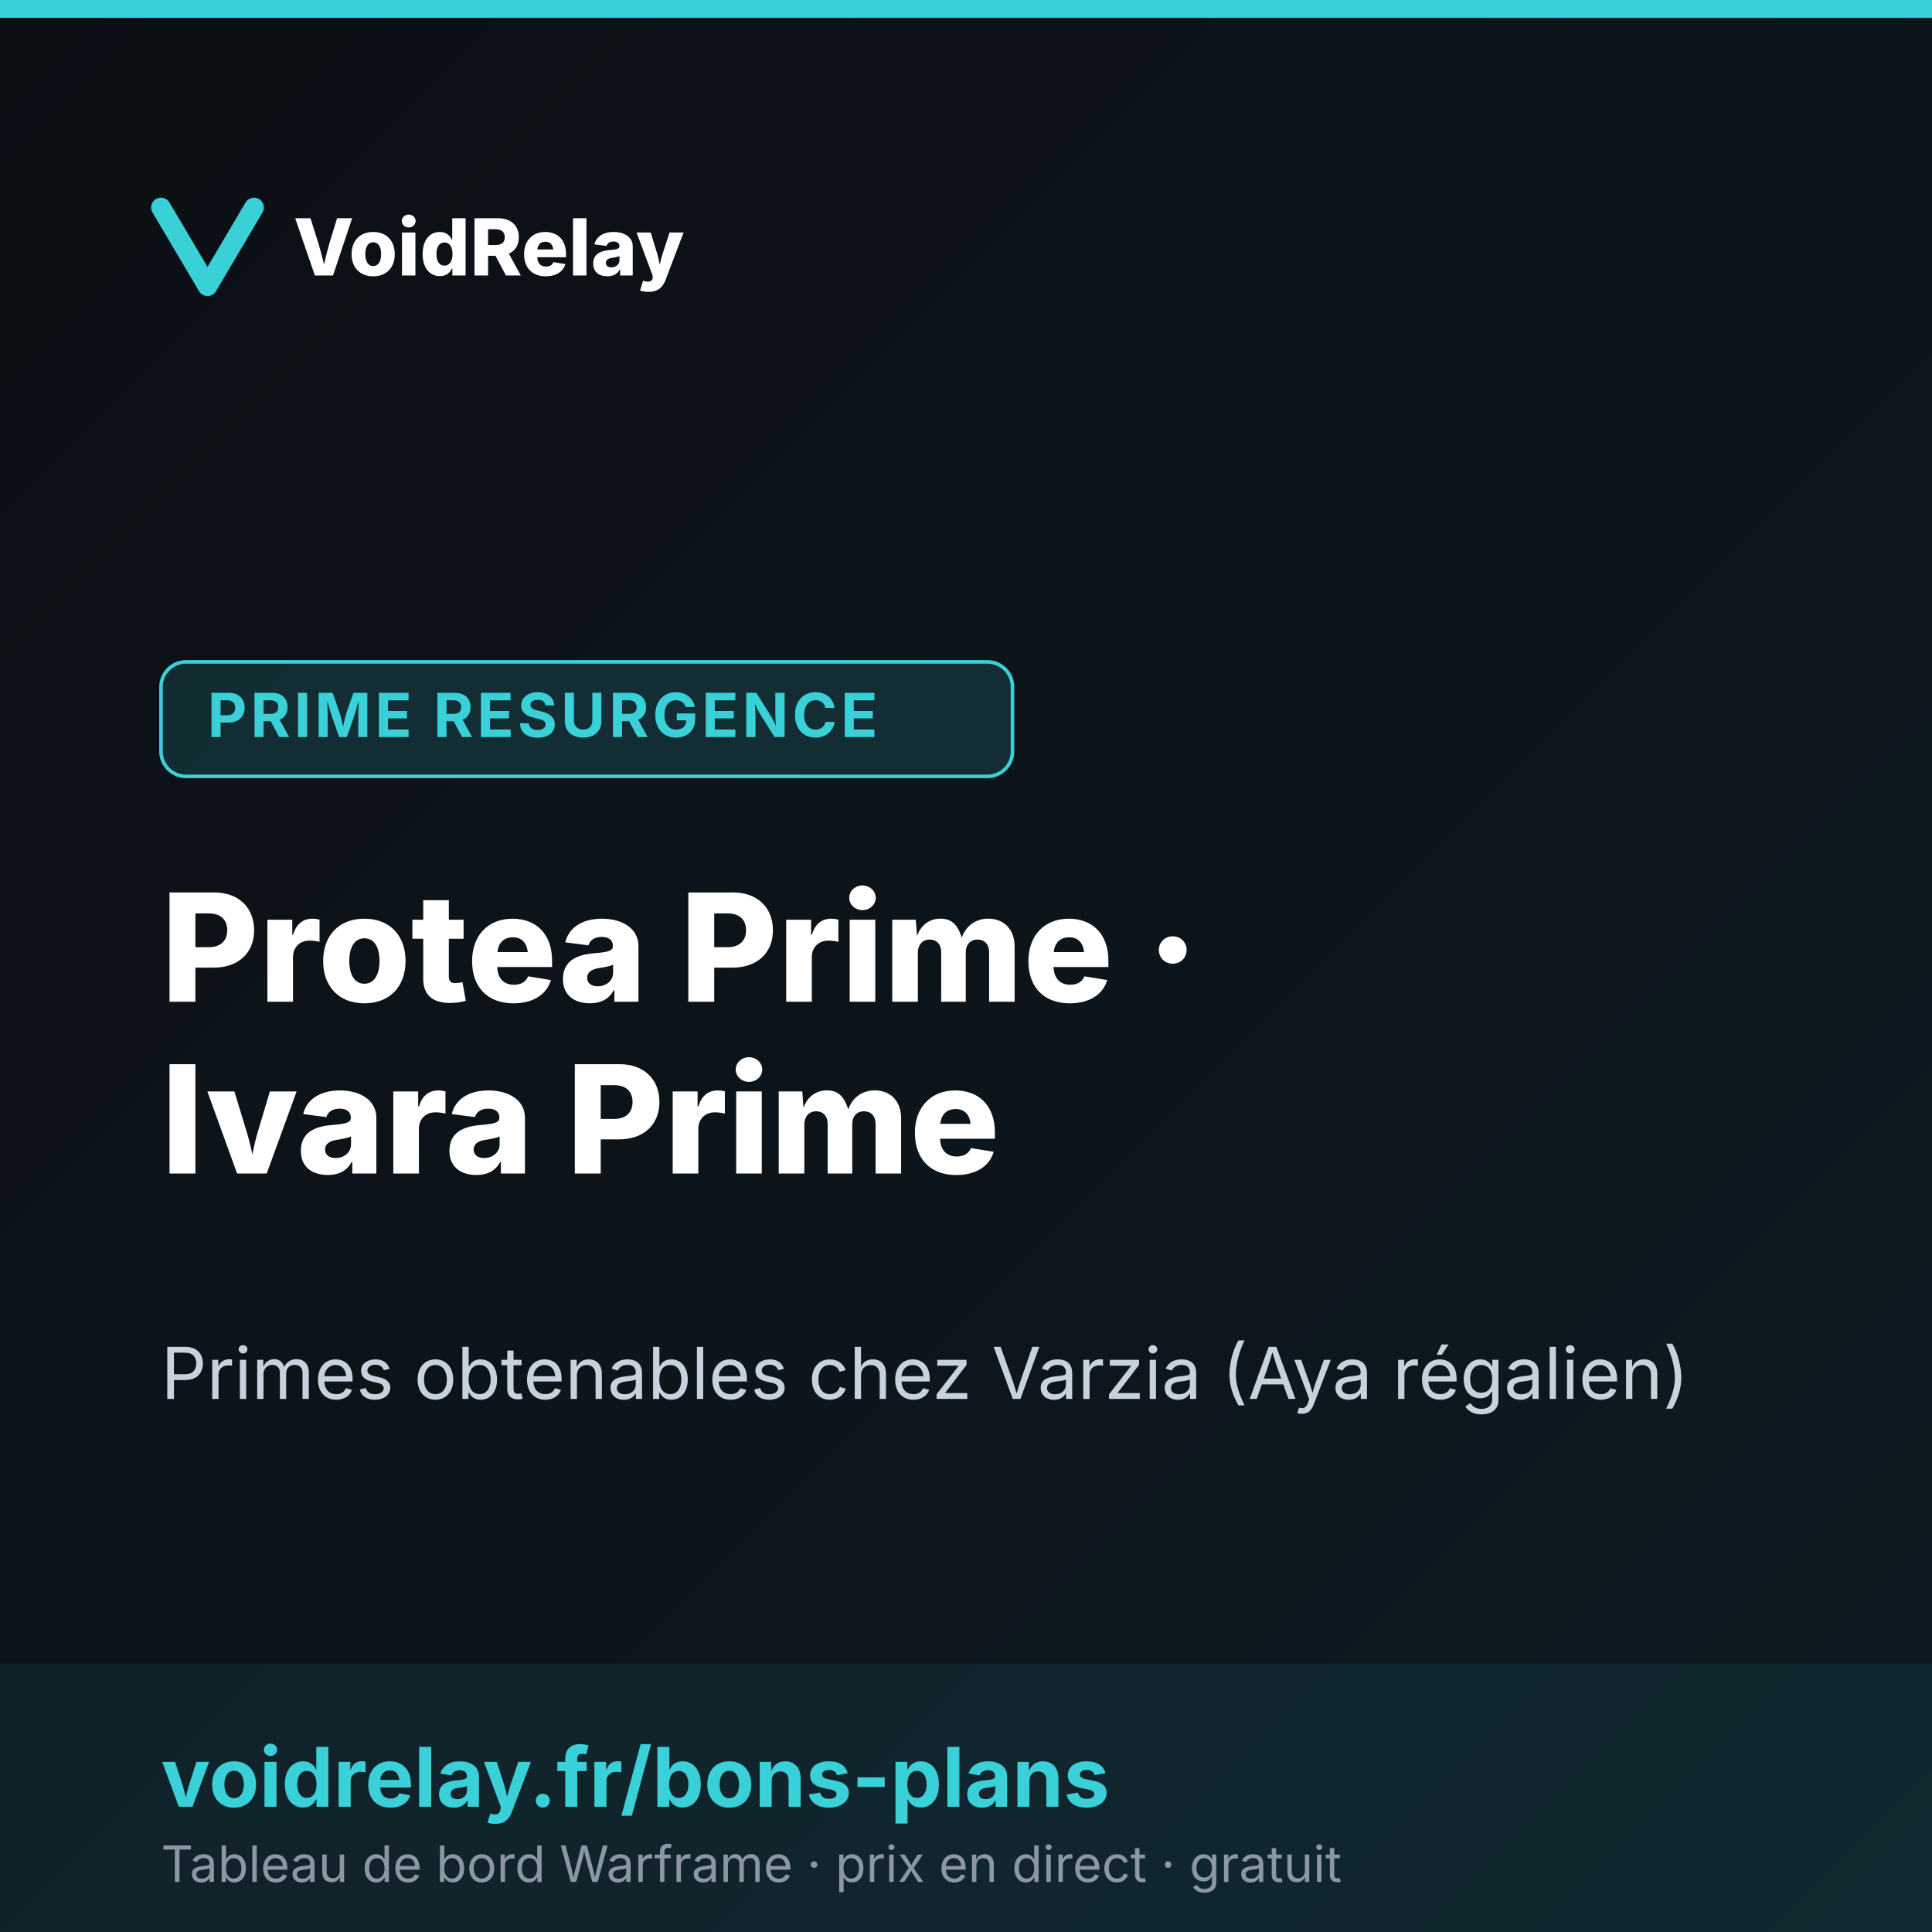
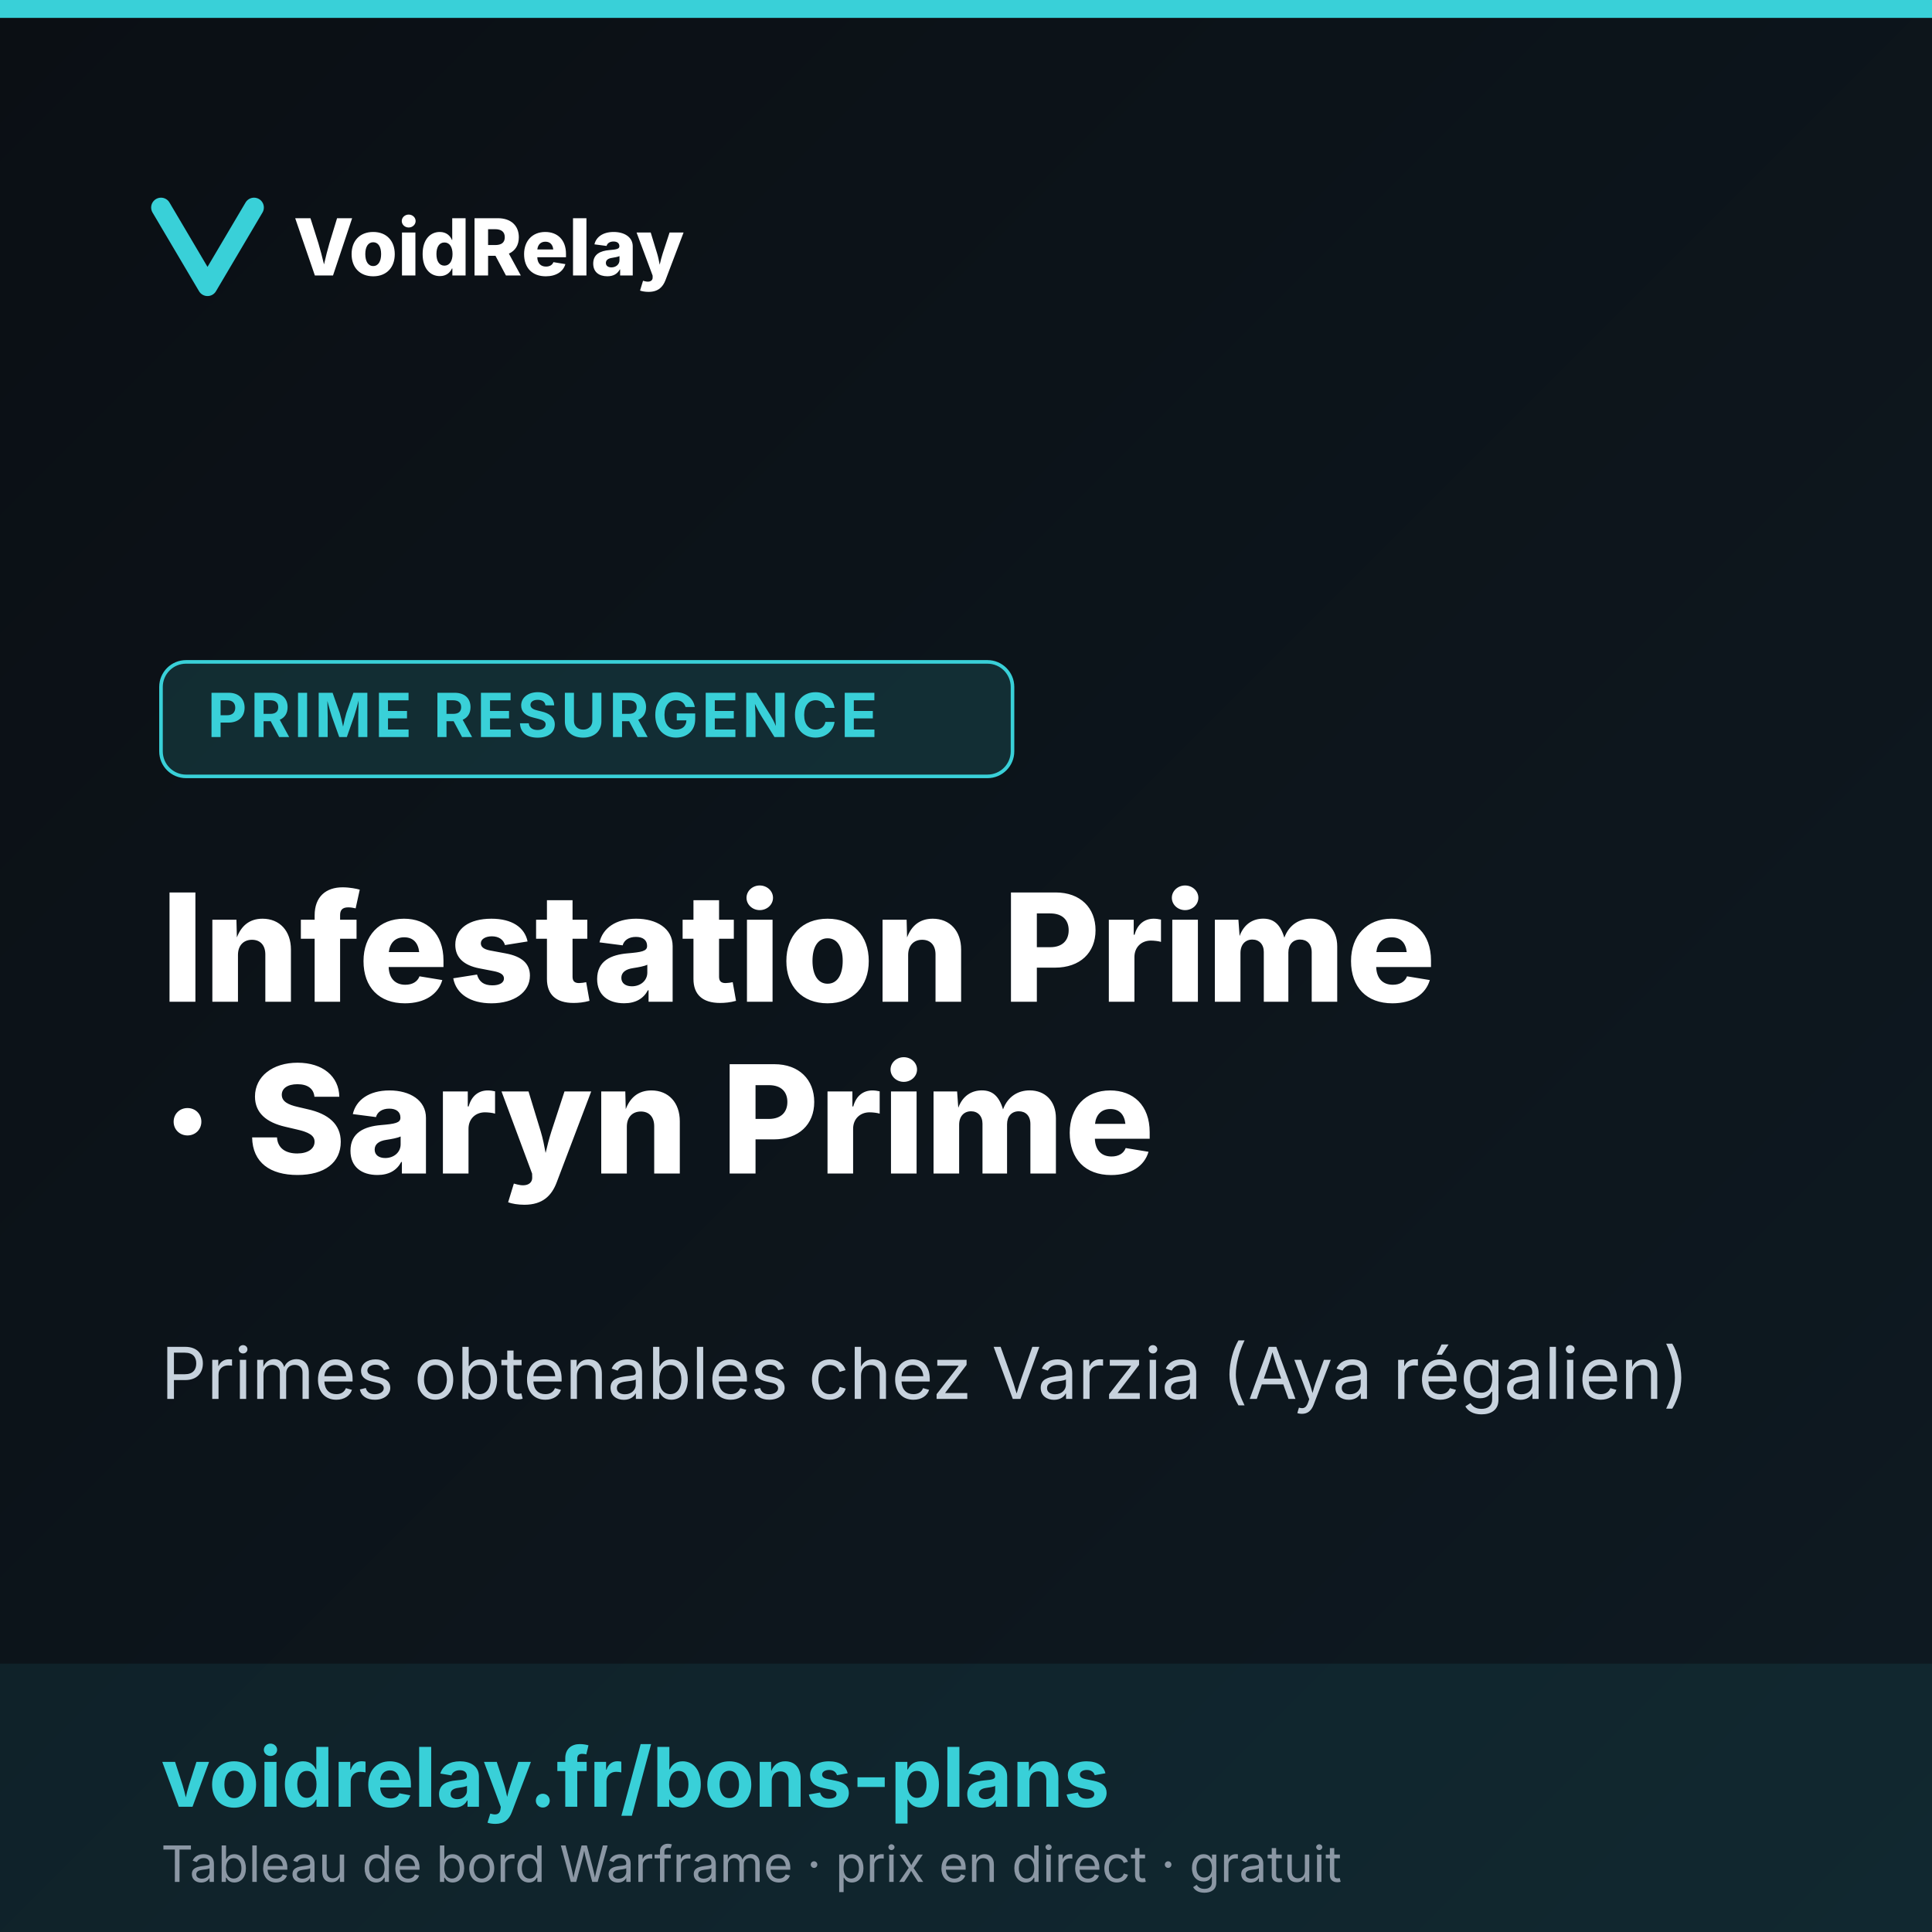
<svg xmlns="http://www.w3.org/2000/svg" width="1080" height="1080" viewBox="0 0 1080 1080">
  <defs>
    <linearGradient id="bg" x1="0" y1="0" x2="1" y2="1">
      <stop offset="0" stop-color="#0b0f14" />
      <stop offset="1" stop-color="#0e1a22" />
    </linearGradient>
  </defs>
  <rect width="1080" height="1080" fill="url(#bg)" />
  <rect x="0" y="0" width="1080" height="10" fill="#39d0d8" />
  <g transform="translate(90,110)">
    <path d="M0 6 L26 50 L52 6" fill="none" stroke="#39d0d8" stroke-width="11" stroke-linecap="round" stroke-linejoin="round" />
    <text x="74" y="44" font-family="Inter, Arial, sans-serif" font-size="44" font-weight="800" fill="#ffffff">VoidRelay</text>
  </g>
  <rect x="90" y="370" width="476" height="64" rx="14" fill="rgba(57,208,216,.14)" stroke="#39d0d8" stroke-width="2" />
  <text x="116" y="412" font-family="Inter, Arial, sans-serif" font-size="34" font-weight="700" fill="#39d0d8" letter-spacing="2">PRIME RESURGENCE</text>
-   <text x="90" y="560" font-family="Inter, Arial, sans-serif" font-size="84" font-weight="800" fill="#ffffff">Protea Prime ·</text>
-   <text x="90" y="656" font-family="Inter, Arial, sans-serif" font-size="84" font-weight="800" fill="#ffffff">Ivara Prime</text>
+   <text x="90" y="560" font-family="Inter, Arial, sans-serif" font-size="84" font-weight="800" fill="#ffffff">Infestation Prime</text>
+   <text x="90" y="656" font-family="Inter, Arial, sans-serif" font-size="84" font-weight="800" fill="#ffffff">· Saryn Prime</text>
  <text x="90" y="782" font-family="Inter, Arial, sans-serif" font-size="40" fill="#c7d2dd">Primes obtenables chez Varzia (Aya régalien)</text>
  <rect x="0" y="930" width="1080" height="150" fill="rgba(57,208,216,.08)" />
  <text x="90" y="1010" font-family="Inter, Arial, sans-serif" font-size="46" font-weight="700" fill="#39d0d8">voidrelay.fr/bons-plans</text>
  <text x="90" y="1052" font-family="Inter, Arial, sans-serif" font-size="28" fill="#8b97a4">Tableau de bord Warframe · prix en direct · gratuit</text>
</svg>
